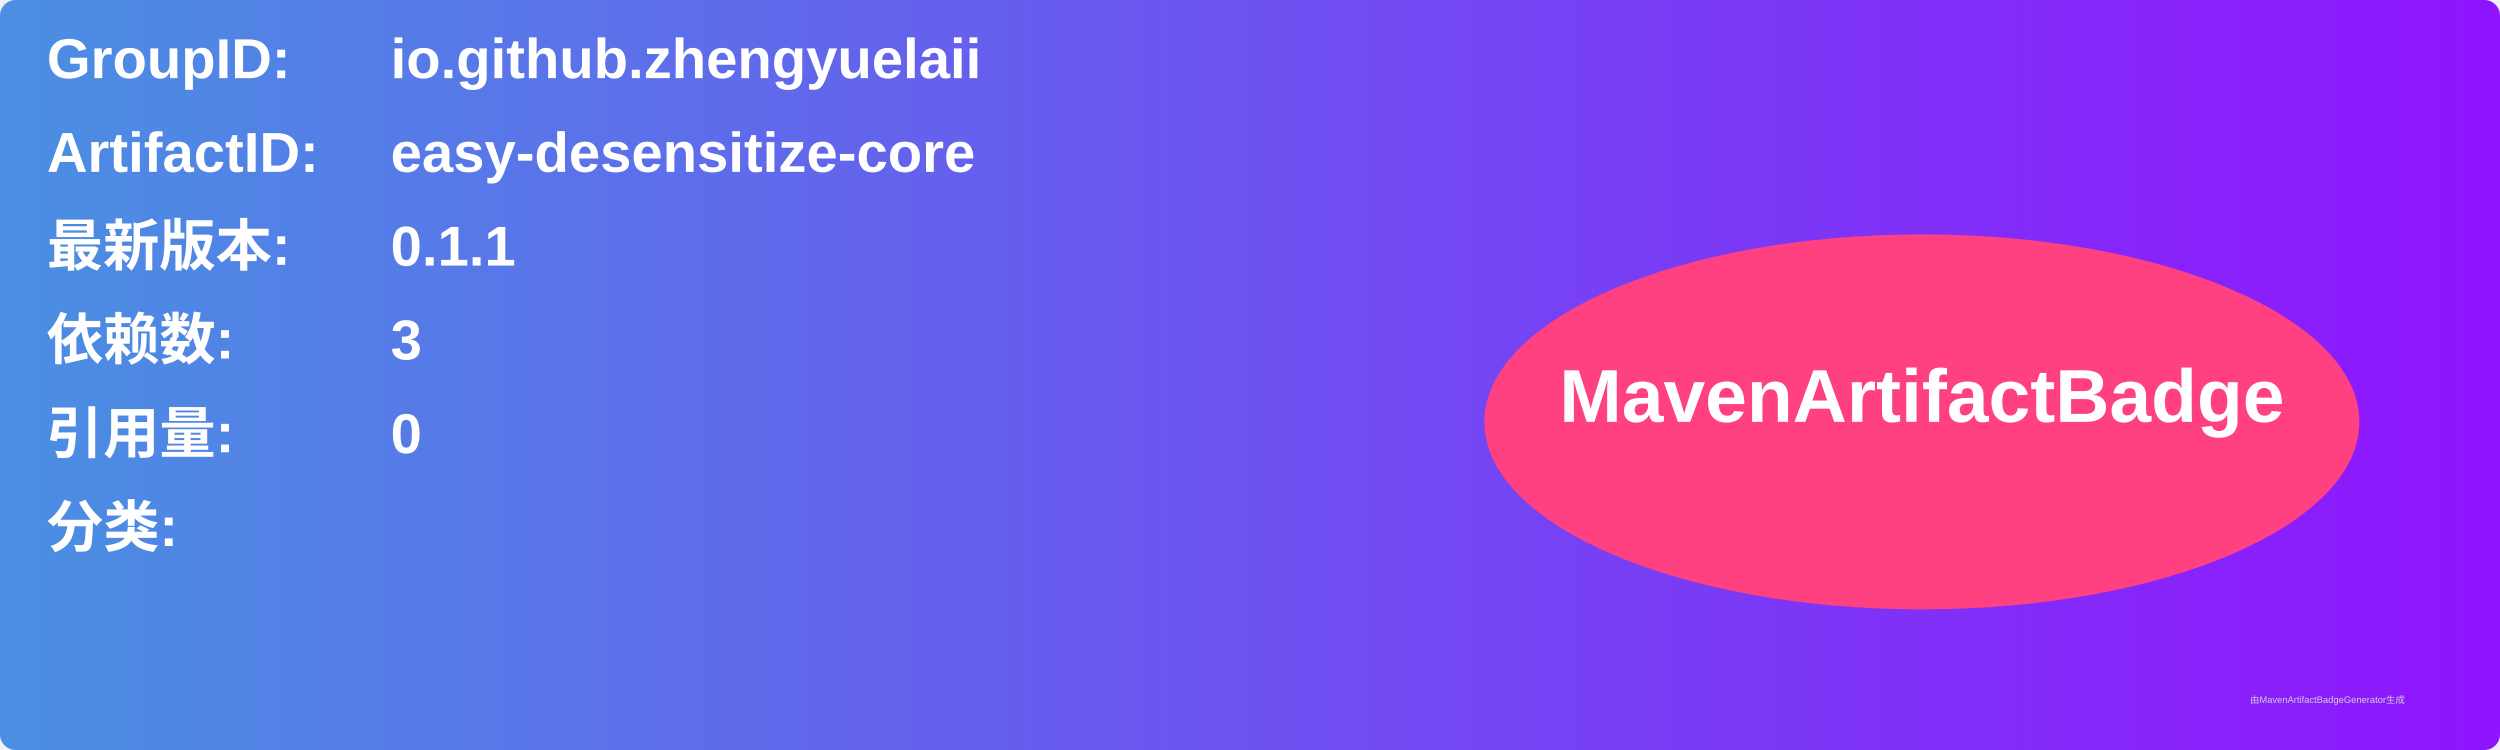
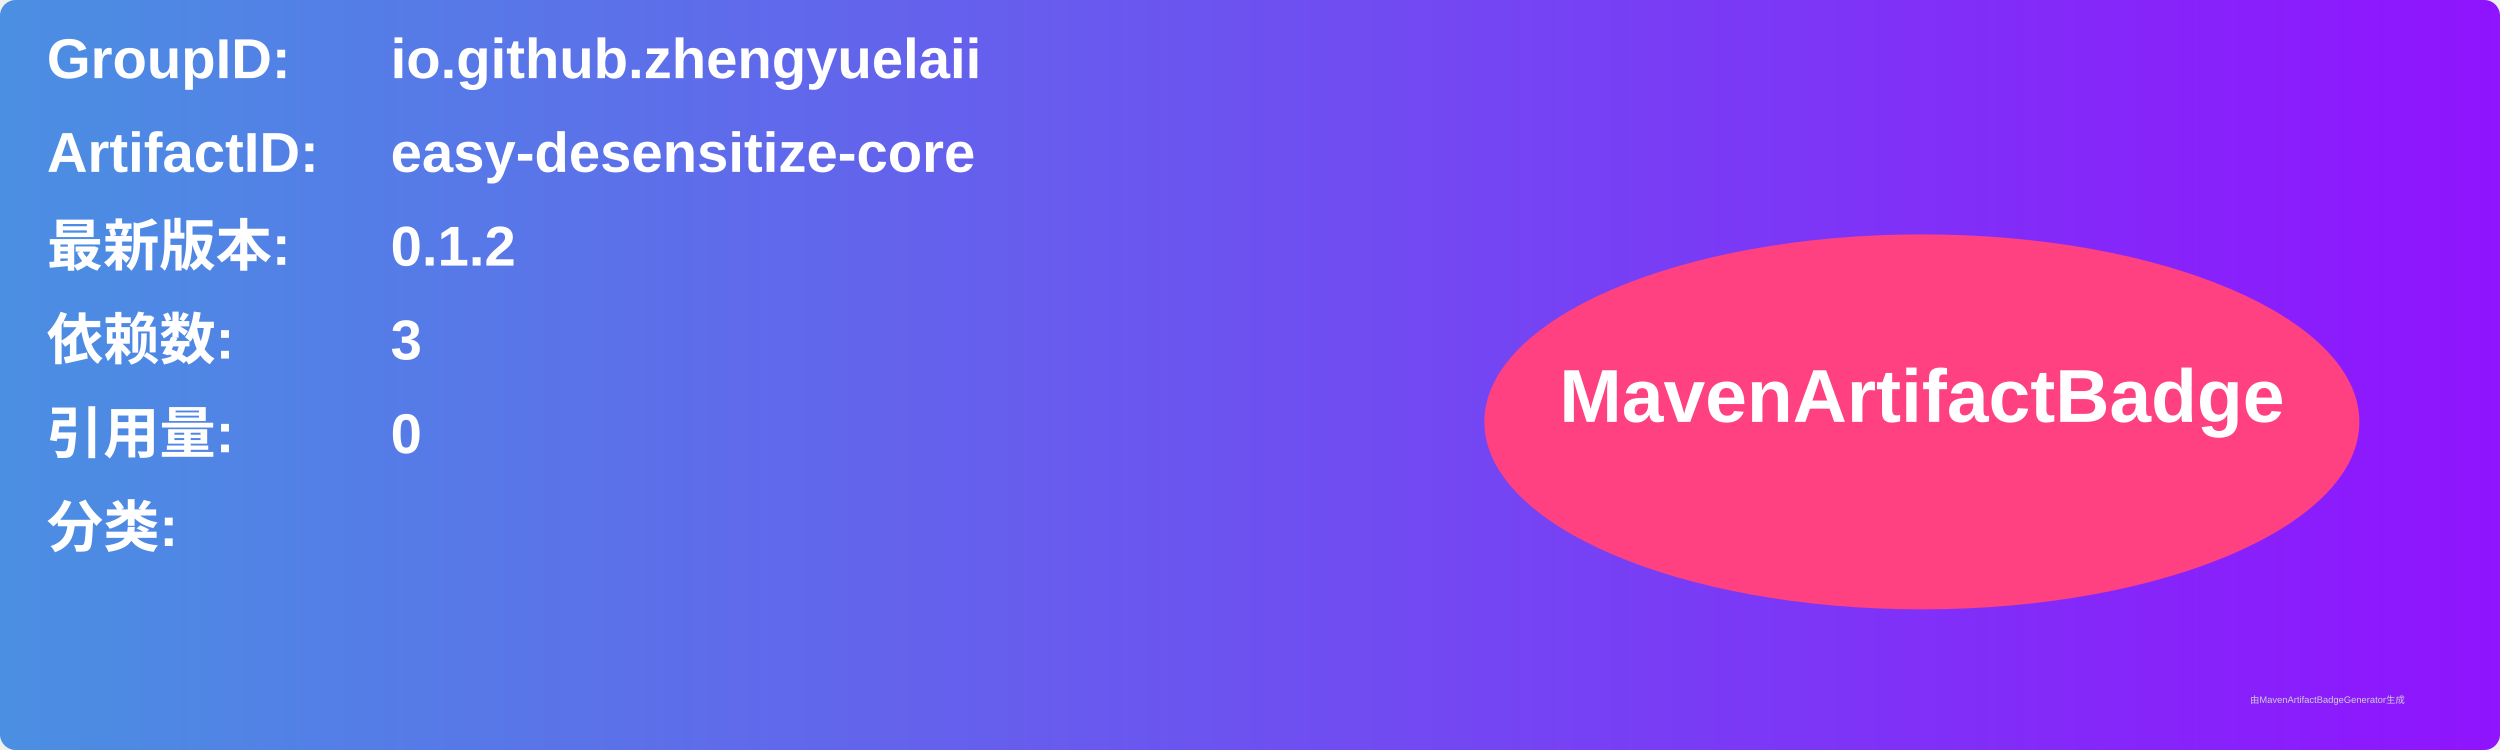
<svg xmlns="http://www.w3.org/2000/svg" width="800" height="240" viewBox="0 0 800 240">
  <linearGradient id="grad" x1="0%" y1="0%" x2="100%" y2="0%">
    <stop offset="0%" stop-color="#4a90e2" />
    <stop offset="100%" stop-color="#9013fe" />
  </linearGradient>
  <rect width="100%" height="100%" rx="5" ry="5" fill="url(#grad)" />
  <g transform="translate(15, 15)">
    <text x="0" y="10" font-family="Arial" font-size="18" fill="white" font-weight="bold" width="260">GroupID:</text>
    <text x="110" y="10" font-family="Arial" font-size="18" fill="white" font-weight="bold" width="460">io.github.zhengyuelaii</text>
    <text x="0" y="40" font-family="Arial" font-size="18" fill="white" font-weight="bold" width="260">ArtifactID:</text>
    <text x="110" y="40" font-family="Arial" font-size="18" fill="white" font-weight="bold" width="460">easy-desensitize-core</text>
    <text x="0" y="70" font-family="Arial" font-size="18" fill="white" font-weight="bold">最新版本:</text>
    <text x="110" y="70" font-family="Arial" font-size="18" fill="white" font-weight="bold">
-       <tspan font-weight="bold">0.1.1</tspan>
+       <tspan font-weight="bold">0.1.2</tspan>
    </text>
    <text x="0" y="100" font-family="Arial" font-size="18" fill="white" font-weight="bold">依赖数: </text>
    <text x="110" y="100" font-family="Arial" font-size="18" fill="white">
      <tspan font-weight="bold">3</tspan>
    </text>
    <text x="0" y="130" font-family="Arial" font-size="18" fill="white" font-weight="bold">引用量: </text>
    <text x="110" y="130" font-family="Arial" font-size="18" fill="white">
      <tspan font-weight="bold">0</tspan>
    </text>
    <text x="0" y="160" font-family="Arial" font-size="18" fill="white" font-weight="bold">分类:</text>
    <text x="10" y="190" font-family="Arial" font-size="10" fill="white">
      <tspan font-weight="bold" />
    </text>
    <ellipse cx="600" cy="120" rx="140" ry="60" fill="#ff4081" />
    <text x="600" y="120" text-anchor="middle" font-family="Arial" font-size="24" fill="white" font-weight="bold">MavenArtifactBadge</text>
  </g>
  <text x="720" y="225" font-family="Arial" font-size="3" fill="#d0d0d0">由MavenArtifactBadgeGenerator生成</text>
</svg>
